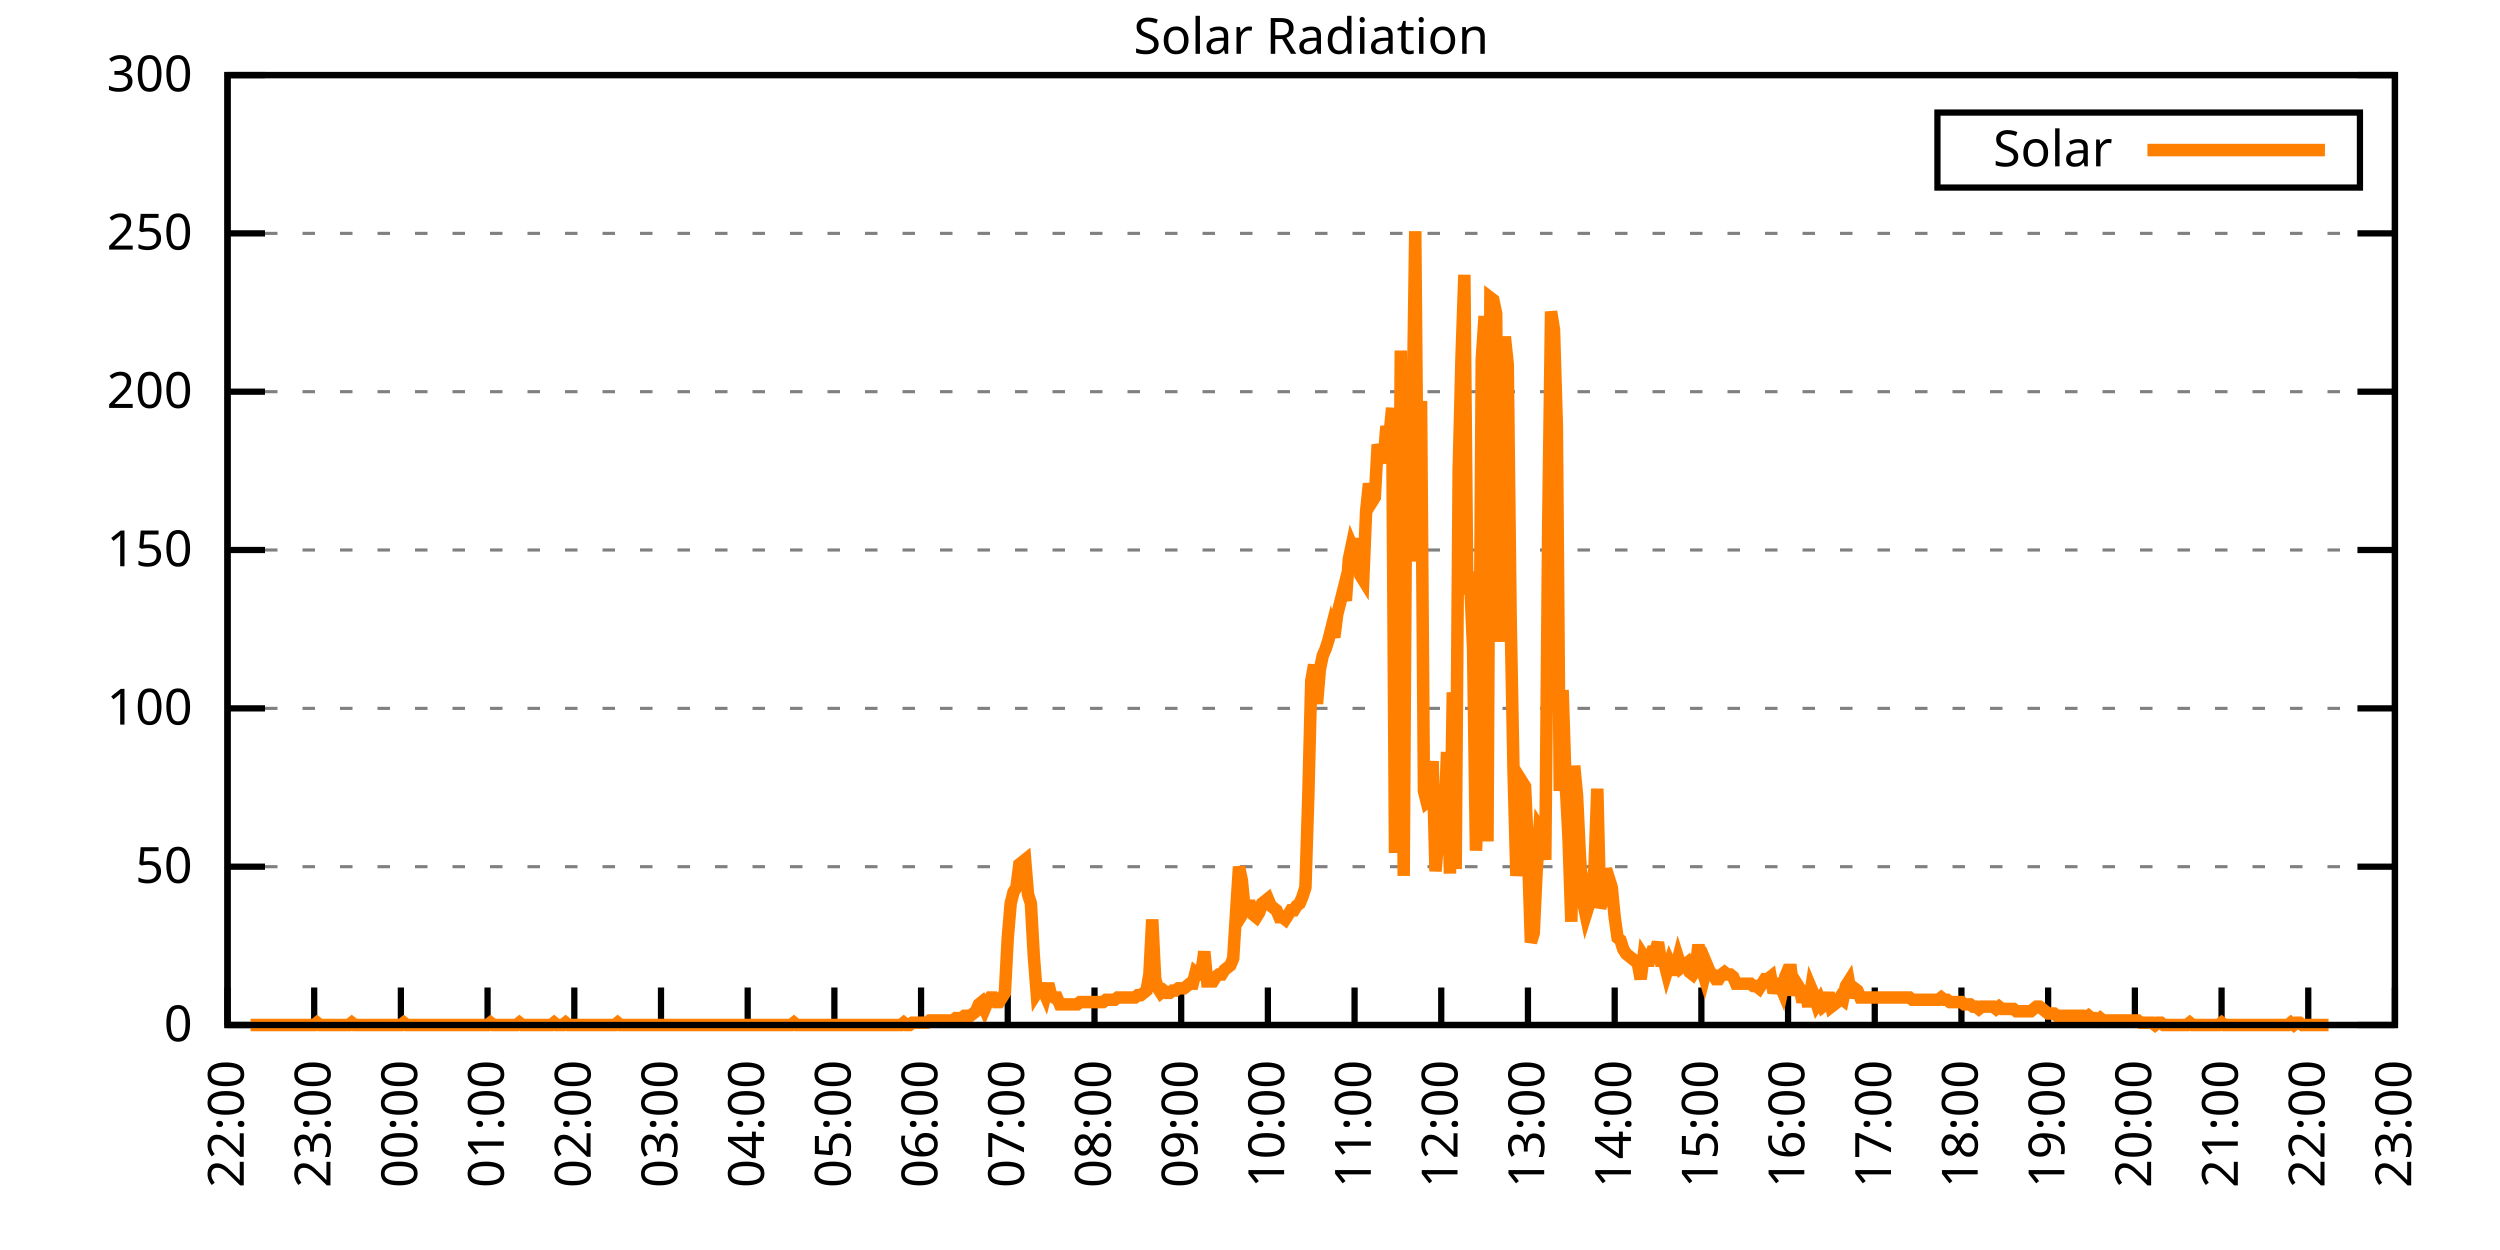
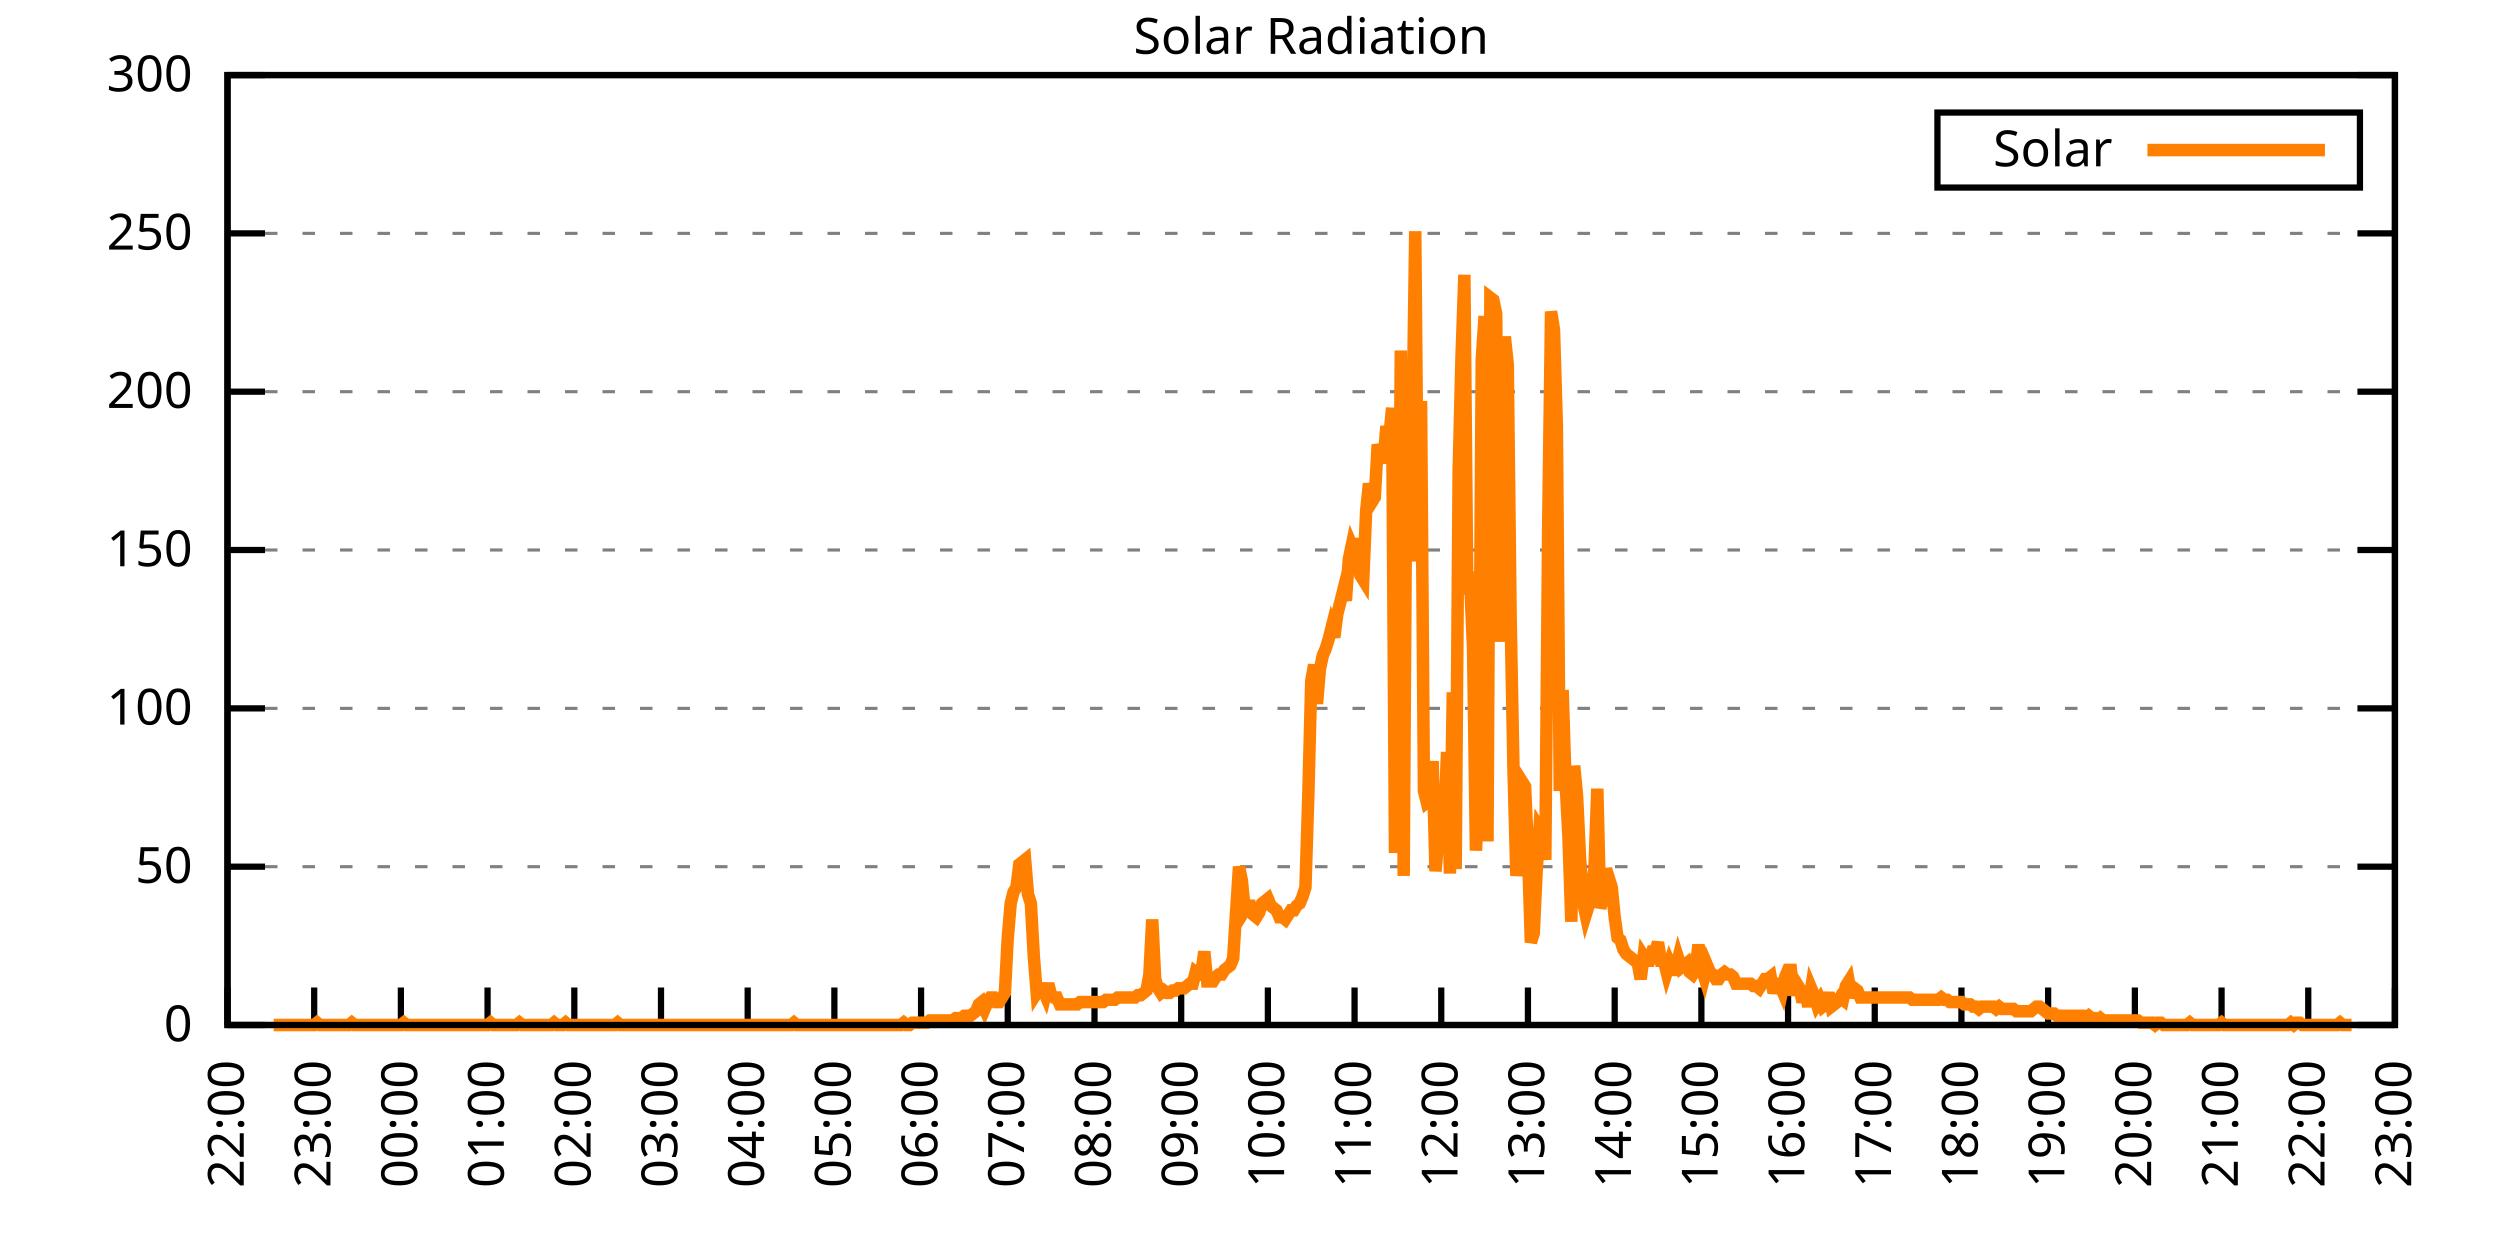
<svg xmlns="http://www.w3.org/2000/svg" xmlns:xlink="http://www.w3.org/1999/xlink" width="400" height="200" viewBox="0 0 400 200">
  <g id="gnuplot_canvas">
    <rect x="0" y="0" width="400" height="200" fill="none" />
    <defs>
      <circle id="gpDot" r="0.5" stroke-width="0.5" stroke="currentColor" />
      <path id="gpPt0" stroke-width="0.333" stroke="currentColor" d="M-1,0 h2 M0,-1 v2" />
      <path id="gpPt1" stroke-width="0.333" stroke="currentColor" d="M-1,-1 L1,1 M1,-1 L-1,1" />
      <path id="gpPt2" stroke-width="0.333" stroke="currentColor" d="M-1,0 L1,0 M0,-1 L0,1 M-1,-1 L1,1 M-1,1 L1,-1" />
      <rect id="gpPt3" stroke-width="0.333" stroke="currentColor" x="-1" y="-1" width="2" height="2" />
      <rect id="gpPt4" stroke-width="0.333" stroke="currentColor" fill="currentColor" x="-1" y="-1" width="2" height="2" />
      <circle id="gpPt5" stroke-width="0.333" stroke="currentColor" cx="0" cy="0" r="1" />
      <use xlink:href="#gpPt5" id="gpPt6" fill="currentColor" stroke="none" />
      <path id="gpPt7" stroke-width="0.333" stroke="currentColor" d="M0,-1.33 L-1.33,0.67 L1.33,0.67 z" />
      <use xlink:href="#gpPt7" id="gpPt8" fill="currentColor" stroke="none" />
      <use xlink:href="#gpPt7" id="gpPt9" stroke="currentColor" transform="rotate(180)" />
      <use xlink:href="#gpPt9" id="gpPt10" fill="currentColor" stroke="none" />
      <use xlink:href="#gpPt3" id="gpPt11" stroke="currentColor" transform="rotate(45)" />
      <use xlink:href="#gpPt11" id="gpPt12" fill="currentColor" stroke="none" />
      <path id="gpPt13" stroke-width="0.333" stroke="currentColor" d="M0,1.330 L1.265,0.411 L0.782,-1.067 L-0.782,-1.076 L-1.265,0.411 z" />
      <use xlink:href="#gpPt13" id="gpPt14" fill="currentColor" stroke="none" />
      <filter id="textbox" filterUnits="objectBoundingBox" x="0" y="0" height="1" width="1">
        <feFlood flood-color="white" flood-opacity="1" result="bgnd" />
        <feComposite in="SourceGraphic" in2="bgnd" operator="atop" />
      </filter>
      <filter id="greybox" filterUnits="objectBoundingBox" x="0" y="0" height="1" width="1">
        <feFlood flood-color="lightgrey" flood-opacity="1" result="grey" />
        <feComposite in="SourceGraphic" in2="grey" operator="atop" />
      </filter>
    </defs>
    <g fill="none" color="white" stroke="currentColor" stroke-width="1.00" stroke-linecap="butt" stroke-linejoin="miter">
</g>
    <g fill="none" color="black" stroke="currentColor" stroke-width="1.00" stroke-linecap="butt" stroke-linejoin="miter">
      <g stroke="none" shape-rendering="crispEdges">
        <polygon fill="rgb(255, 255, 255)" points="36.40,164.00 383.18,164.00 383.18,12.02 36.40,12.02 " />
      </g>
    </g>
    <g fill="none" color="black" stroke="currentColor" stroke-width="1.00" stroke-linecap="butt" stroke-linejoin="miter">
</g>
    <g fill="none" color="black" stroke="black" stroke-width="0.50" stroke-linecap="butt" stroke-linejoin="miter">
</g>
    <g fill="none" color="gray" stroke="currentColor" stroke-width="0.50" stroke-linecap="butt" stroke-linejoin="miter">
      <path stroke="gray" stroke-dasharray="2,4" class="gridline" d="M36.40,164.00 L383.19,164.00  " />
    </g>
    <g fill="none" color="gray" stroke="gray" stroke-width="1.00" stroke-linecap="butt" stroke-linejoin="miter">
</g>
    <g fill="none" color="black" stroke="currentColor" stroke-width="1.00" stroke-linecap="butt" stroke-linejoin="miter">
      <path stroke="black" d="M36.40,164.00 L42.40,164.00 M383.19,164.00 L377.19,164.00  " />
      <g transform="translate(30.80,166.60)" stroke="none" fill="black" font-family="Sans" font-size="8.00" text-anchor="end">
        <text>
          <tspan font-family="Sans"> 0</tspan>
        </text>
      </g>
    </g>
    <g fill="none" color="black" stroke="currentColor" stroke-width="1.00" stroke-linecap="butt" stroke-linejoin="miter">
</g>
    <g fill="none" color="black" stroke="black" stroke-width="0.50" stroke-linecap="butt" stroke-linejoin="miter">
</g>
    <g fill="none" color="gray" stroke="currentColor" stroke-width="0.50" stroke-linecap="butt" stroke-linejoin="miter">
      <path stroke="gray" stroke-dasharray="2,4" class="gridline" d="M36.40,138.67 L383.19,138.67  " />
    </g>
    <g fill="none" color="gray" stroke="gray" stroke-width="1.00" stroke-linecap="butt" stroke-linejoin="miter">
</g>
    <g fill="none" color="black" stroke="currentColor" stroke-width="1.00" stroke-linecap="butt" stroke-linejoin="miter">
      <path stroke="black" d="M36.40,138.67 L42.40,138.67 M383.19,138.67 L377.19,138.67  " />
      <g transform="translate(30.80,141.27)" stroke="none" fill="black" font-family="Sans" font-size="8.00" text-anchor="end">
        <text>
          <tspan font-family="Sans"> 50</tspan>
        </text>
      </g>
    </g>
    <g fill="none" color="black" stroke="currentColor" stroke-width="1.00" stroke-linecap="butt" stroke-linejoin="miter">
</g>
    <g fill="none" color="black" stroke="black" stroke-width="0.50" stroke-linecap="butt" stroke-linejoin="miter">
</g>
    <g fill="none" color="gray" stroke="currentColor" stroke-width="0.50" stroke-linecap="butt" stroke-linejoin="miter">
      <path stroke="gray" stroke-dasharray="2,4" class="gridline" d="M36.40,113.34 L383.19,113.34  " />
    </g>
    <g fill="none" color="gray" stroke="gray" stroke-width="1.00" stroke-linecap="butt" stroke-linejoin="miter">
</g>
    <g fill="none" color="black" stroke="currentColor" stroke-width="1.00" stroke-linecap="butt" stroke-linejoin="miter">
      <path stroke="black" d="M36.40,113.34 L42.40,113.34 M383.19,113.34 L377.19,113.34  " />
      <g transform="translate(30.80,115.94)" stroke="none" fill="black" font-family="Sans" font-size="8.00" text-anchor="end">
        <text>
          <tspan font-family="Sans"> 100</tspan>
        </text>
      </g>
    </g>
    <g fill="none" color="black" stroke="currentColor" stroke-width="1.00" stroke-linecap="butt" stroke-linejoin="miter">
</g>
    <g fill="none" color="black" stroke="black" stroke-width="0.50" stroke-linecap="butt" stroke-linejoin="miter">
</g>
    <g fill="none" color="gray" stroke="currentColor" stroke-width="0.50" stroke-linecap="butt" stroke-linejoin="miter">
      <path stroke="gray" stroke-dasharray="2,4" class="gridline" d="M36.40,88.00 L383.19,88.00  " />
    </g>
    <g fill="none" color="gray" stroke="gray" stroke-width="1.00" stroke-linecap="butt" stroke-linejoin="miter">
</g>
    <g fill="none" color="black" stroke="currentColor" stroke-width="1.00" stroke-linecap="butt" stroke-linejoin="miter">
      <path stroke="black" d="M36.40,88.00 L42.40,88.00 M383.19,88.00 L377.19,88.00  " />
      <g transform="translate(30.80,90.60)" stroke="none" fill="black" font-family="Sans" font-size="8.00" text-anchor="end">
        <text>
          <tspan font-family="Sans"> 150</tspan>
        </text>
      </g>
    </g>
    <g fill="none" color="black" stroke="currentColor" stroke-width="1.00" stroke-linecap="butt" stroke-linejoin="miter">
</g>
    <g fill="none" color="black" stroke="black" stroke-width="0.50" stroke-linecap="butt" stroke-linejoin="miter">
</g>
    <g fill="none" color="gray" stroke="currentColor" stroke-width="0.50" stroke-linecap="butt" stroke-linejoin="miter">
      <path stroke="gray" stroke-dasharray="2,4" class="gridline" d="M36.40,62.67 L383.19,62.67  " />
    </g>
    <g fill="none" color="gray" stroke="gray" stroke-width="1.00" stroke-linecap="butt" stroke-linejoin="miter">
</g>
    <g fill="none" color="black" stroke="currentColor" stroke-width="1.00" stroke-linecap="butt" stroke-linejoin="miter">
      <path stroke="black" d="M36.40,62.67 L42.40,62.67 M383.19,62.67 L377.19,62.67  " />
      <g transform="translate(30.80,65.27)" stroke="none" fill="black" font-family="Sans" font-size="8.00" text-anchor="end">
        <text>
          <tspan font-family="Sans"> 200</tspan>
        </text>
      </g>
    </g>
    <g fill="none" color="black" stroke="currentColor" stroke-width="1.00" stroke-linecap="butt" stroke-linejoin="miter">
</g>
    <g fill="none" color="black" stroke="black" stroke-width="0.50" stroke-linecap="butt" stroke-linejoin="miter">
</g>
    <g fill="none" color="gray" stroke="currentColor" stroke-width="0.50" stroke-linecap="butt" stroke-linejoin="miter">
      <path stroke="gray" stroke-dasharray="2,4" class="gridline" d="M36.40,37.34 L383.19,37.34  " />
    </g>
    <g fill="none" color="gray" stroke="gray" stroke-width="1.00" stroke-linecap="butt" stroke-linejoin="miter">
</g>
    <g fill="none" color="black" stroke="currentColor" stroke-width="1.00" stroke-linecap="butt" stroke-linejoin="miter">
      <path stroke="black" d="M36.40,37.34 L42.40,37.34 M383.19,37.34 L377.19,37.34  " />
      <g transform="translate(30.80,39.94)" stroke="none" fill="black" font-family="Sans" font-size="8.00" text-anchor="end">
        <text>
          <tspan font-family="Sans"> 250</tspan>
        </text>
      </g>
    </g>
    <g fill="none" color="black" stroke="currentColor" stroke-width="1.00" stroke-linecap="butt" stroke-linejoin="miter">
</g>
    <g fill="none" color="black" stroke="black" stroke-width="0.50" stroke-linecap="butt" stroke-linejoin="miter">
</g>
    <g fill="none" color="gray" stroke="currentColor" stroke-width="0.50" stroke-linecap="butt" stroke-linejoin="miter">
      <path stroke="gray" stroke-dasharray="2,4" class="gridline" d="M36.40,12.01 L383.19,12.01  " />
    </g>
    <g fill="none" color="gray" stroke="gray" stroke-width="1.00" stroke-linecap="butt" stroke-linejoin="miter">
</g>
    <g fill="none" color="black" stroke="currentColor" stroke-width="1.00" stroke-linecap="butt" stroke-linejoin="miter">
      <path stroke="black" d="M36.40,12.01 L42.40,12.01 M383.19,12.01 L377.19,12.01  " />
      <g transform="translate(30.80,14.61)" stroke="none" fill="black" font-family="Sans" font-size="8.00" text-anchor="end">
        <text>
          <tspan font-family="Sans"> 300</tspan>
        </text>
      </g>
    </g>
    <g fill="none" color="black" stroke="currentColor" stroke-width="1.00" stroke-linecap="butt" stroke-linejoin="miter">
      <path stroke="black" d="M36.40,164.00 L36.40,158.00  " />
      <g transform="translate(39.00,169.60) rotate(270.00)" stroke="none" fill="black" font-family="Sans" font-size="8.00" text-anchor="end">
        <text>
          <tspan font-family="Sans">22:00</tspan>
        </text>
      </g>
    </g>
    <g fill="none" color="black" stroke="currentColor" stroke-width="1.00" stroke-linecap="butt" stroke-linejoin="miter">
      <path stroke="black" d="M50.27,164.00 L50.27,158.00  " />
      <g transform="translate(52.87,169.60) rotate(270.00)" stroke="none" fill="black" font-family="Sans" font-size="8.00" text-anchor="end">
        <text>
          <tspan font-family="Sans">23:00</tspan>
        </text>
      </g>
    </g>
    <g fill="none" color="black" stroke="currentColor" stroke-width="1.00" stroke-linecap="butt" stroke-linejoin="miter">
      <path stroke="black" d="M64.14,164.00 L64.14,158.00  " />
      <g transform="translate(66.74,169.60) rotate(270.00)" stroke="none" fill="black" font-family="Sans" font-size="8.00" text-anchor="end">
        <text>
          <tspan font-family="Sans">00:00</tspan>
        </text>
      </g>
    </g>
    <g fill="none" color="black" stroke="currentColor" stroke-width="1.00" stroke-linecap="butt" stroke-linejoin="miter">
      <path stroke="black" d="M78.01,164.00 L78.01,158.00  " />
      <g transform="translate(80.61,169.60) rotate(270.00)" stroke="none" fill="black" font-family="Sans" font-size="8.00" text-anchor="end">
        <text>
          <tspan font-family="Sans">01:00</tspan>
        </text>
      </g>
    </g>
    <g fill="none" color="black" stroke="currentColor" stroke-width="1.00" stroke-linecap="butt" stroke-linejoin="miter">
      <path stroke="black" d="M91.89,164.00 L91.89,158.00  " />
      <g transform="translate(94.49,169.60) rotate(270.00)" stroke="none" fill="black" font-family="Sans" font-size="8.00" text-anchor="end">
        <text>
          <tspan font-family="Sans">02:00</tspan>
        </text>
      </g>
    </g>
    <g fill="none" color="black" stroke="currentColor" stroke-width="1.00" stroke-linecap="butt" stroke-linejoin="miter">
      <path stroke="black" d="M105.76,164.00 L105.76,158.00  " />
      <g transform="translate(108.36,169.60) rotate(270.00)" stroke="none" fill="black" font-family="Sans" font-size="8.00" text-anchor="end">
        <text>
          <tspan font-family="Sans">03:00</tspan>
        </text>
      </g>
    </g>
    <g fill="none" color="black" stroke="currentColor" stroke-width="1.00" stroke-linecap="butt" stroke-linejoin="miter">
      <path stroke="black" d="M119.63,164.00 L119.63,158.00  " />
      <g transform="translate(122.23,169.60) rotate(270.00)" stroke="none" fill="black" font-family="Sans" font-size="8.00" text-anchor="end">
        <text>
          <tspan font-family="Sans">04:00</tspan>
        </text>
      </g>
    </g>
    <g fill="none" color="black" stroke="currentColor" stroke-width="1.00" stroke-linecap="butt" stroke-linejoin="miter">
      <path stroke="black" d="M133.50,164.00 L133.50,158.00  " />
      <g transform="translate(136.10,169.60) rotate(270.00)" stroke="none" fill="black" font-family="Sans" font-size="8.00" text-anchor="end">
        <text>
          <tspan font-family="Sans">05:00</tspan>
        </text>
      </g>
    </g>
    <g fill="none" color="black" stroke="currentColor" stroke-width="1.00" stroke-linecap="butt" stroke-linejoin="miter">
      <path stroke="black" d="M147.37,164.00 L147.37,158.00  " />
      <g transform="translate(149.97,169.60) rotate(270.00)" stroke="none" fill="black" font-family="Sans" font-size="8.00" text-anchor="end">
        <text>
          <tspan font-family="Sans">06:00</tspan>
        </text>
      </g>
    </g>
    <g fill="none" color="black" stroke="currentColor" stroke-width="1.00" stroke-linecap="butt" stroke-linejoin="miter">
      <path stroke="black" d="M161.24,164.00 L161.24,158.00  " />
      <g transform="translate(163.84,169.60) rotate(270.00)" stroke="none" fill="black" font-family="Sans" font-size="8.00" text-anchor="end">
        <text>
          <tspan font-family="Sans">07:00</tspan>
        </text>
      </g>
    </g>
    <g fill="none" color="black" stroke="currentColor" stroke-width="1.00" stroke-linecap="butt" stroke-linejoin="miter">
      <path stroke="black" d="M175.12,164.00 L175.12,158.00  " />
      <g transform="translate(177.72,169.60) rotate(270.00)" stroke="none" fill="black" font-family="Sans" font-size="8.00" text-anchor="end">
        <text>
          <tspan font-family="Sans">08:00</tspan>
        </text>
      </g>
    </g>
    <g fill="none" color="black" stroke="currentColor" stroke-width="1.00" stroke-linecap="butt" stroke-linejoin="miter">
      <path stroke="black" d="M188.99,164.00 L188.99,158.00  " />
      <g transform="translate(191.59,169.60) rotate(270.00)" stroke="none" fill="black" font-family="Sans" font-size="8.00" text-anchor="end">
        <text>
          <tspan font-family="Sans">09:00</tspan>
        </text>
      </g>
    </g>
    <g fill="none" color="black" stroke="currentColor" stroke-width="1.00" stroke-linecap="butt" stroke-linejoin="miter">
      <path stroke="black" d="M202.86,164.00 L202.86,158.00  " />
      <g transform="translate(205.46,169.60) rotate(270.00)" stroke="none" fill="black" font-family="Sans" font-size="8.00" text-anchor="end">
        <text>
          <tspan font-family="Sans">10:00</tspan>
        </text>
      </g>
    </g>
    <g fill="none" color="black" stroke="currentColor" stroke-width="1.00" stroke-linecap="butt" stroke-linejoin="miter">
      <path stroke="black" d="M216.73,164.00 L216.73,158.00  " />
      <g transform="translate(219.33,169.60) rotate(270.00)" stroke="none" fill="black" font-family="Sans" font-size="8.00" text-anchor="end">
        <text>
          <tspan font-family="Sans">11:00</tspan>
        </text>
      </g>
    </g>
    <g fill="none" color="black" stroke="currentColor" stroke-width="1.00" stroke-linecap="butt" stroke-linejoin="miter">
      <path stroke="black" d="M230.60,164.00 L230.60,158.00  " />
      <g transform="translate(233.20,169.60) rotate(270.00)" stroke="none" fill="black" font-family="Sans" font-size="8.00" text-anchor="end">
        <text>
          <tspan font-family="Sans">12:00</tspan>
        </text>
      </g>
    </g>
    <g fill="none" color="black" stroke="currentColor" stroke-width="1.00" stroke-linecap="butt" stroke-linejoin="miter">
      <path stroke="black" d="M244.47,164.00 L244.47,158.00  " />
      <g transform="translate(247.07,169.60) rotate(270.00)" stroke="none" fill="black" font-family="Sans" font-size="8.00" text-anchor="end">
        <text>
          <tspan font-family="Sans">13:00</tspan>
        </text>
      </g>
    </g>
    <g fill="none" color="black" stroke="currentColor" stroke-width="1.00" stroke-linecap="butt" stroke-linejoin="miter">
      <path stroke="black" d="M258.35,164.00 L258.35,158.00  " />
      <g transform="translate(260.95,169.60) rotate(270.00)" stroke="none" fill="black" font-family="Sans" font-size="8.00" text-anchor="end">
        <text>
          <tspan font-family="Sans">14:00</tspan>
        </text>
      </g>
    </g>
    <g fill="none" color="black" stroke="currentColor" stroke-width="1.00" stroke-linecap="butt" stroke-linejoin="miter">
      <path stroke="black" d="M272.22,164.00 L272.22,158.00  " />
      <g transform="translate(274.82,169.60) rotate(270.00)" stroke="none" fill="black" font-family="Sans" font-size="8.00" text-anchor="end">
        <text>
          <tspan font-family="Sans">15:00</tspan>
        </text>
      </g>
    </g>
    <g fill="none" color="black" stroke="currentColor" stroke-width="1.00" stroke-linecap="butt" stroke-linejoin="miter">
      <path stroke="black" d="M286.09,164.00 L286.09,158.00  " />
      <g transform="translate(288.69,169.60) rotate(270.00)" stroke="none" fill="black" font-family="Sans" font-size="8.00" text-anchor="end">
        <text>
          <tspan font-family="Sans">16:00</tspan>
        </text>
      </g>
    </g>
    <g fill="none" color="black" stroke="currentColor" stroke-width="1.00" stroke-linecap="butt" stroke-linejoin="miter">
      <path stroke="black" d="M299.96,164.00 L299.96,158.00  " />
      <g transform="translate(302.56,169.60) rotate(270.00)" stroke="none" fill="black" font-family="Sans" font-size="8.00" text-anchor="end">
        <text>
          <tspan font-family="Sans">17:00</tspan>
        </text>
      </g>
    </g>
    <g fill="none" color="black" stroke="currentColor" stroke-width="1.00" stroke-linecap="butt" stroke-linejoin="miter">
      <path stroke="black" d="M313.83,164.00 L313.83,158.00  " />
      <g transform="translate(316.43,169.60) rotate(270.00)" stroke="none" fill="black" font-family="Sans" font-size="8.00" text-anchor="end">
        <text>
          <tspan font-family="Sans">18:00</tspan>
        </text>
      </g>
    </g>
    <g fill="none" color="black" stroke="currentColor" stroke-width="1.00" stroke-linecap="butt" stroke-linejoin="miter">
      <path stroke="black" d="M327.70,164.00 L327.70,158.00  " />
      <g transform="translate(330.30,169.60) rotate(270.00)" stroke="none" fill="black" font-family="Sans" font-size="8.00" text-anchor="end">
        <text>
          <tspan font-family="Sans">19:00</tspan>
        </text>
      </g>
    </g>
    <g fill="none" color="black" stroke="currentColor" stroke-width="1.00" stroke-linecap="butt" stroke-linejoin="miter">
      <path stroke="black" d="M341.58,164.00 L341.58,158.00  " />
      <g transform="translate(344.18,169.60) rotate(270.00)" stroke="none" fill="black" font-family="Sans" font-size="8.00" text-anchor="end">
        <text>
          <tspan font-family="Sans">20:00</tspan>
        </text>
      </g>
    </g>
    <g fill="none" color="black" stroke="currentColor" stroke-width="1.00" stroke-linecap="butt" stroke-linejoin="miter">
      <path stroke="black" d="M355.45,164.00 L355.45,158.00  " />
      <g transform="translate(358.05,169.60) rotate(270.00)" stroke="none" fill="black" font-family="Sans" font-size="8.00" text-anchor="end">
        <text>
          <tspan font-family="Sans">21:00</tspan>
        </text>
      </g>
    </g>
    <g fill="none" color="black" stroke="currentColor" stroke-width="1.00" stroke-linecap="butt" stroke-linejoin="miter">
      <path stroke="black" d="M369.32,164.00 L369.32,158.00  " />
      <g transform="translate(371.92,169.60) rotate(270.00)" stroke="none" fill="black" font-family="Sans" font-size="8.00" text-anchor="end">
        <text>
          <tspan font-family="Sans">22:00</tspan>
        </text>
      </g>
    </g>
    <g fill="none" color="black" stroke="currentColor" stroke-width="1.00" stroke-linecap="butt" stroke-linejoin="miter">
      <path stroke="black" d="M383.19,164.00 L383.19,158.00  " />
      <g transform="translate(385.79,169.60) rotate(270.00)" stroke="none" fill="black" font-family="Sans" font-size="8.00" text-anchor="end">
        <text>
          <tspan font-family="Sans">23:00</tspan>
        </text>
      </g>
    </g>
    <g fill="none" color="black" stroke="currentColor" stroke-width="1.00" stroke-linecap="butt" stroke-linejoin="miter">
</g>
    <g fill="none" color="black" stroke="currentColor" stroke-width="1.00" stroke-linecap="butt" stroke-linejoin="miter">
      <path stroke="black" d="M36.40,12.01 L36.40,164.00 L383.19,164.00 L383.19,12.01 L36.40,12.01 Z  " />
    </g>
    <g fill="none" color="black" stroke="currentColor" stroke-width="1.00" stroke-linecap="butt" stroke-linejoin="miter">
</g>
    <g fill="none" color="black" stroke="currentColor" stroke-width="1.00" stroke-linecap="butt" stroke-linejoin="miter">
      <path stroke="black" d="M309.99,30.01 L309.99,18.01 L377.59,18.01 L377.59,30.01 L309.99,30.01 Z  " />
    </g>
    <g id="Solar_Radiation_plot_1">
      <g fill="none" color="white" stroke="black" stroke-width="2.00" stroke-linecap="butt" stroke-linejoin="miter">
</g>
      <g fill="none" color="black" stroke="currentColor" stroke-width="2.00" stroke-linecap="butt" stroke-linejoin="miter">
        <g transform="translate(337.99,26.61)" stroke="none" fill="black" font-family="Sans" font-size="8.00" text-anchor="end">
          <text>
            <tspan font-family="Sans">Solar</tspan>
          </text>
        </g>
      </g>
      <g fill="none" color="black" stroke="currentColor" stroke-width="2.00" stroke-linecap="butt" stroke-linejoin="miter">
-         <path stroke="rgb(255, 127,   0)" d="M343.59,24.01 L371.99,24.01 M40.10,164.00 L40.56,164.00 L41.02,164.00 L41.49,164.00 L41.95,164.00 L42.41,164.00   L42.87,164.00 L43.34,164.00 L43.80,164.00 L44.26,164.00 L44.72,164.00 L45.19,164.00 L45.65,164.00 L46.11,164.00   L46.57,164.00 L47.03,164.00 L47.50,164.00 L47.96,164.00 L48.42,164.00 L48.88,164.00 L49.35,164.00 L49.81,164.00   L50.27,164.00 L50.73,163.63 L51.20,164.00 L51.66,164.00 L52.12,164.00 L52.58,164.00 L53.05,164.00 L53.51,164.00   L53.97,164.00 L54.43,164.00 L54.90,164.00 L55.36,164.00 L55.82,164.00 L56.28,163.63 L56.75,164.00 L57.21,164.00   L57.67,164.00 L58.13,164.00 L58.59,164.00 L59.06,164.00 L59.52,164.00 L59.98,164.00 L60.44,164.00 L60.91,164.00   L61.37,164.00 L61.83,164.00 L62.29,164.00 L62.76,164.00 L63.22,164.00 L63.68,164.00 L64.14,164.00 L64.61,163.63   L65.07,164.00 L65.53,164.00 L65.99,164.00 L66.46,164.00 L66.92,164.00 L67.38,164.00 L67.84,164.00 L68.30,164.00   L68.77,164.00 L69.23,164.00 L69.69,164.00 L70.15,164.00 L70.62,164.00 L71.08,164.00 L71.54,164.00 L72.00,164.00   L72.47,164.00 L72.93,164.00 L73.39,164.00 L73.85,164.00 L74.32,164.00 L74.78,164.00 L75.24,164.00 L75.70,164.00   L76.17,164.00 L76.63,164.00 L77.09,164.00 L77.55,164.00 L78.01,164.00 L78.48,163.63 L78.94,164.00 L79.40,164.00   L79.86,164.00 L80.33,164.00 L80.79,164.00 L81.25,164.00 L81.71,164.00 L82.18,164.00 L82.64,164.00 L83.10,163.63   L83.56,164.00 L84.03,164.00 L84.49,164.00 L84.95,164.00 L85.41,164.00 L85.88,164.00 L86.34,164.00 L86.80,164.00   L87.26,164.00 L87.72,164.00 L88.19,164.00 L88.65,163.63 L89.11,164.00 L89.57,164.00 L90.04,164.00 L90.50,163.63   L90.96,164.00 L91.42,164.00 L91.89,164.00 L92.35,164.00 L92.81,164.00 L93.27,164.00 L93.74,164.00 L94.20,164.00   L94.66,164.00 L95.12,164.00 L95.59,164.00 L96.05,164.00 L96.51,164.00 L96.97,164.00 L97.44,164.00 L97.90,164.00   L98.36,164.00 L98.82,163.63 L99.28,164.00 L99.75,164.00 L100.21,164.00 L100.67,164.00 L101.13,164.00 L101.60,164.00   L102.06,164.00 L102.52,164.00 L102.98,164.00 L103.45,164.00 L103.91,164.00 L104.37,164.00 L104.83,164.00 L105.30,164.00   L105.76,164.00 L106.22,164.00 L106.68,164.00 L107.15,164.00 L107.61,164.00 L108.07,164.00 L108.53,164.00 L108.99,164.00   L109.46,164.00 L109.92,164.00 L110.38,164.00 L110.84,164.00 L111.31,164.00 L111.77,164.00 L112.23,164.00 L112.69,164.00   L113.16,164.00 L113.62,164.00 L114.08,164.00 L114.54,164.00 L115.01,164.00 L115.47,164.00 L115.93,164.00 L116.39,164.00   L116.86,164.00 L117.32,164.00 L117.78,164.00 L118.24,164.00 L118.70,164.00 L119.17,164.00 L119.63,164.00 L120.09,164.00   L120.55,164.00 L121.02,164.00 L121.48,164.00 L121.94,164.00 L122.40,164.00 L122.87,164.00 L123.33,164.00 L123.79,164.00   L124.25,164.00 L124.72,164.00 L125.18,164.00 L125.64,164.00 L126.10,164.00 L126.57,164.00 L127.03,163.63 L127.49,164.00   L127.95,164.00 L128.41,164.00 L128.88,164.00 L129.34,164.00 L129.80,164.00 L130.26,164.00 L130.73,164.00 L131.19,164.00   L131.65,164.00 L132.11,164.00 L132.58,164.00 L133.04,164.00 L133.50,164.00 L133.96,164.00 L134.43,164.00 L134.89,164.00   L135.35,164.00 L135.81,164.00 L136.28,164.00 L136.74,164.00 L137.20,164.00 L137.66,164.00 L138.13,164.00 L138.59,164.00   L139.05,164.00 L139.51,164.00 L139.97,164.00 L140.44,164.00 L140.90,164.00 L141.36,164.00 L141.82,164.00 L142.29,164.00   L142.75,164.00 L143.21,164.00 L143.67,164.00 L144.14,164.00 L144.60,163.63 L145.06,164.00 L145.52,164.00 L145.99,163.63   L146.45,163.63 L146.91,163.63 L147.37,163.63 L147.84,163.63 L148.30,163.63 L148.76,163.27 L149.22,163.27 L149.68,163.27   L150.15,163.27 L150.61,163.27 L151.07,163.27 L151.53,163.27 L152.00,163.27 L152.46,163.27 L152.92,162.90 L153.38,162.90   L153.85,162.90 L154.31,162.53 L154.77,162.53 L155.23,162.53 L155.70,162.16 L156.16,161.80 L156.62,160.70 L157.08,160.33   L157.55,161.43 L158.01,160.33 L158.47,159.60 L158.93,159.60 L159.39,160.33 L159.86,160.33 L160.32,159.60 L160.78,158.86   L161.24,150.05 L161.71,144.55 L162.17,142.71 L162.63,141.98 L163.09,138.30 L163.56,137.94 L164.02,137.57 L164.48,143.08   L164.94,144.55 L165.41,152.99 L165.87,158.86 L166.33,158.13 L166.79,158.13 L167.26,159.23 L167.72,157.39 L168.18,159.23   L168.64,159.60 L169.10,159.60 L169.57,160.70 L170.03,160.70 L170.49,160.70 L170.95,160.70 L171.42,160.70 L171.88,160.70   L172.34,160.70 L172.80,160.33 L173.27,160.33 L173.73,160.33 L174.19,160.33 L174.65,160.33 L175.12,160.33 L175.58,160.33   L176.04,160.33 L176.50,160.33 L176.97,159.96 L177.43,159.96 L177.89,159.96 L178.35,159.96 L178.82,159.60 L179.28,159.60   L179.74,159.60 L180.20,159.60 L180.66,159.60 L181.13,159.60 L181.59,159.60 L182.05,159.23 L182.51,159.23 L182.98,158.86   L183.44,158.49 L183.90,155.92 L184.36,147.11 L184.83,156.66 L185.29,158.13 L185.75,158.86 L186.21,158.49 L186.68,158.86   L187.14,158.86 L187.60,158.49 L188.06,158.49 L188.53,158.13 L188.99,158.13 L189.45,158.13 L189.91,157.76 L190.37,157.39   L190.84,157.39 L191.30,155.56 L191.76,155.92 L192.22,155.56 L192.69,152.25 L193.15,157.03 L193.61,157.03 L194.07,157.03   L194.54,156.29 L195.00,155.92 L195.46,155.92 L195.92,155.19 L196.39,154.82 L196.85,154.46 L197.31,153.35 L197.77,146.01   L198.24,138.67 L198.70,140.87 L199.16,145.65 L199.62,144.91 L200.08,144.91 L200.55,146.38 L201.01,146.75 L201.47,146.01   L201.93,144.55 L202.40,144.18 L202.86,143.81 L203.32,144.91 L203.78,145.28 L204.25,145.65 L204.71,146.75 L205.17,146.75   L205.63,147.11 L206.10,146.38 L206.56,145.65 L207.02,145.65 L207.48,144.91 L207.95,144.55 L208.41,143.44 L208.87,141.98   L209.33,127.29 L209.80,108.94 L210.26,106.37 L210.72,112.61 L211.18,107.10 L211.64,104.90 L212.11,103.80 L212.57,102.33   L213.03,100.50 L213.49,101.96 L213.96,98.29 L214.42,96.46 L214.88,94.62 L215.34,96.09 L215.81,89.48 L216.27,87.28   L216.73,88.38 L217.19,86.18 L217.66,92.05 L218.12,92.79 L218.58,81.78 L219.04,77.37 L219.51,80.31 L219.97,79.57   L220.43,71.13 L220.89,72.60 L221.35,74.07 L221.82,68.19 L222.28,70.03 L222.74,65.26 L223.20,136.47 L223.67,115.91   L224.13,56.08 L224.59,140.14 L225.05,66.73 L225.52,65.99 L225.98,69.66 L226.44,36.99 L226.90,89.85 L227.37,64.16   L227.83,126.56 L228.29,128.39 L228.75,128.03 L229.22,121.79 L229.68,139.41 L230.14,133.90 L230.60,125.46 L231.06,132.43   L231.53,120.32 L231.99,139.77 L232.45,110.77 L232.91,139.04 L233.38,75.53 L233.84,57.18 L234.30,43.97 L234.76,93.52   L235.23,93.15 L235.69,103.80 L236.15,136.10 L236.61,126.93 L237.08,57.55 L237.54,50.57 L238.00,134.63 L238.46,47.64   L238.93,48.00 L239.39,50.21 L239.85,102.70 L240.31,58.65 L240.77,53.88 L241.24,58.28 L241.70,98.66 L242.16,123.25   L242.62,140.14 L243.09,135.37 L243.55,125.09 L244.01,125.82 L244.47,136.10 L244.94,150.79 L245.40,149.32 L245.86,139.41   L246.32,132.43 L246.79,133.17 L247.25,137.57 L247.71,83.98 L248.17,49.84 L248.64,52.78 L249.10,68.19 L249.56,126.56   L250.02,110.41 L250.49,125.09 L250.95,133.90 L251.41,147.48 L251.87,122.52 L252.33,127.29 L252.80,137.20 L253.26,144.18   L253.72,146.38 L254.18,144.91 L254.65,141.98 L255.11,139.04 L255.57,126.19 L256.03,145.28 L256.50,143.81 L256.96,139.04   L257.42,140.51 L257.88,141.98 L258.35,146.75 L258.81,150.05 L259.27,150.42 L259.73,151.89 L260.20,152.62 L260.66,152.99   L261.12,153.35 L261.58,153.72 L262.04,154.09 L262.51,156.66 L262.97,152.99 L263.43,153.72 L263.89,153.72 L264.36,152.25   L264.82,152.25 L265.28,150.79 L265.74,153.72 L266.21,153.72 L266.67,155.56 L267.13,154.09 L267.59,155.19 L268.06,155.19   L268.52,153.35 L268.98,154.82 L269.44,154.46 L269.91,154.09 L270.37,155.56 L270.83,155.92 L271.29,155.19 L271.75,151.15   L272.22,154.82 L272.68,156.29 L273.14,154.46 L273.60,155.56 L274.07,155.92 L274.53,156.66 L274.99,156.66 L275.45,155.92   L275.92,155.56 L276.38,155.92 L276.84,155.92 L277.30,156.29 L277.77,157.39 L278.23,157.39 L278.69,157.39 L279.15,157.39   L279.62,157.39 L280.08,157.39 L280.54,157.76 L281.00,157.76 L281.46,158.13 L281.93,157.39 L282.39,156.66 L282.85,156.66   L283.31,156.29 L283.78,158.86 L284.24,157.39 L284.70,157.39 L285.16,158.49 L285.63,156.29 L286.09,155.19 L286.55,155.19   L287.01,159.23 L287.48,157.39 L287.94,158.13 L288.40,160.33 L288.86,158.49 L289.33,161.06 L289.79,158.13 L290.25,159.23   L290.71,160.70 L291.18,159.96 L291.64,161.06 L292.10,160.70 L292.56,158.86 L293.02,161.06 L293.49,160.70 L293.95,160.33   L294.41,159.60 L294.87,159.96 L295.34,157.76 L295.80,157.03 L296.26,159.60 L296.72,158.13 L297.19,158.49 L297.65,159.60   L298.11,159.60 L298.57,159.60 L299.04,159.60 L299.50,159.60 L299.96,159.60 L300.42,159.60 L300.89,159.60 L301.35,159.60   L301.81,159.60 L302.27,159.60 L302.73,159.60 L303.20,159.60 L303.66,159.60 L304.12,159.60 L304.58,159.60 L305.05,159.60   L305.51,159.60 L305.97,159.96 L306.43,159.96 L306.90,159.96 L307.36,159.96 L307.82,159.96 L308.28,159.96 L308.75,159.96   L309.21,159.96 L309.67,159.96 L310.13,159.96 L310.60,159.60 L311.06,159.96 L311.52,159.96 L311.98,160.33 L312.44,160.33   L312.91,160.33 L313.37,160.33 L313.83,160.33 L314.29,160.70 L314.76,160.70 L315.22,160.70 L315.68,161.06 L316.14,161.06   L316.61,161.43 L317.07,161.06 L317.53,161.06 L317.99,161.06 L318.46,161.06 L318.92,161.06 L319.38,161.43 L319.84,161.06   L320.31,161.43 L320.77,161.43 L321.23,161.43 L321.69,161.43 L322.15,161.43 L322.62,161.80 L323.08,161.80 L323.54,161.80   L324.00,161.80 L324.47,161.80 L324.93,161.80 L325.39,161.43 L325.85,161.06 L326.32,161.06 L326.78,161.43 L327.24,161.80   L327.70,162.16 L328.17,162.16 L328.63,162.16 L329.09,162.53 L329.55,162.53 L330.02,162.53 L330.48,162.53 L330.94,162.53   L331.40,162.53 L331.87,162.53 L332.33,162.53 L332.79,162.53 L333.25,162.53 L333.71,162.90 L334.18,162.53 L334.64,162.90   L335.10,162.90 L335.56,163.27 L336.03,162.90 L336.49,163.27 L336.95,163.27 L337.41,163.27 L337.88,163.27 L338.34,163.27   L338.80,163.27 L339.26,163.27 L339.73,163.27 L340.19,163.27 L340.65,163.27 L341.11,163.27 L341.58,163.27 L342.04,163.27   L342.50,163.63 L342.96,163.63 L343.42,163.63 L343.89,163.63 L344.35,163.63 L344.81,164.00 L345.27,163.63 L345.74,163.63   L346.20,164.00 L346.66,164.00 L347.12,164.00 L347.59,164.00 L348.05,164.00 L348.51,164.00 L348.97,164.00 L349.44,164.00   L349.90,164.00 L350.36,163.63 L350.82,164.00 L351.29,164.00 L351.75,164.00 L352.21,164.00 L352.67,164.00 L353.13,164.00   L353.60,164.00 L354.06,164.00 L354.52,164.00 L354.98,164.00 L355.45,163.63 L355.91,164.00 L356.37,164.00 L356.83,164.00   L357.30,164.00 L357.76,164.00 L358.22,164.00 L358.68,164.00 L359.15,164.00 L359.61,164.00 L360.07,164.00 L360.53,164.00   L361.00,164.00 L361.46,164.00 L361.92,164.00 L362.38,164.00 L362.84,164.00 L363.31,164.00 L363.77,164.00 L364.23,164.00   L364.69,164.00 L365.16,164.00 L365.62,164.00 L366.08,164.00 L366.54,163.63 L367.01,164.00 L367.47,163.63 L367.93,163.63   L368.39,164.00 L368.86,164.00 L369.32,164.00 L369.78,164.00 L370.24,164.00 L370.71,164.00 L371.17,164.00 L371.63,164.00   L372.09,164.00 L372.56,164.00  " />
+         <path stroke="rgb(255, 127,   0)" d="M343.59,24.01 L371.99,24.01 M43.80,164.00 L44.26,164.00 L44.72,164.00 L45.19,164.00 L45.65,164.00 L46.11,164.00   L46.57,164.00 L47.03,164.00 L47.50,164.00 L47.96,164.00 L48.42,164.00 L48.88,164.00 L49.35,164.00 L49.81,164.00   L50.27,164.00 L50.73,163.63 L51.20,164.00 L51.66,164.00 L52.12,164.00 L52.58,164.00 L53.05,164.00 L53.51,164.00   L53.97,164.00 L54.43,164.00 L54.90,164.00 L55.36,164.00 L55.82,164.00 L56.28,163.63 L56.75,164.00 L57.21,164.00   L57.67,164.00 L58.13,164.00 L58.59,164.00 L59.06,164.00 L59.52,164.00 L59.98,164.00 L60.44,164.00 L60.91,164.00   L61.37,164.00 L61.83,164.00 L62.29,164.00 L62.76,164.00 L63.22,164.00 L63.68,164.00 L64.14,164.00 L64.61,163.63   L65.07,164.00 L65.53,164.00 L65.99,164.00 L66.46,164.00 L66.92,164.00 L67.38,164.00 L67.84,164.00 L68.30,164.00   L68.77,164.00 L69.23,164.00 L69.69,164.00 L70.15,164.00 L70.62,164.00 L71.08,164.00 L71.54,164.00 L72.00,164.00   L72.47,164.00 L72.93,164.00 L73.39,164.00 L73.85,164.00 L74.32,164.00 L74.78,164.00 L75.24,164.00 L75.70,164.00   L76.17,164.00 L76.63,164.00 L77.09,164.00 L77.55,164.00 L78.01,164.00 L78.48,163.63 L78.94,164.00 L79.40,164.00   L79.86,164.00 L80.33,164.00 L80.79,164.00 L81.25,164.00 L81.71,164.00 L82.18,164.00 L82.64,164.00 L83.10,163.63   L83.56,164.00 L84.03,164.00 L84.49,164.00 L84.95,164.00 L85.41,164.00 L85.88,164.00 L86.34,164.00 L86.80,164.00   L87.26,164.00 L87.72,164.00 L88.19,164.00 L88.65,163.63 L89.11,164.00 L89.57,164.00 L90.04,164.00 L90.50,163.63   L90.96,164.00 L91.42,164.00 L91.89,164.00 L92.35,164.00 L92.81,164.00 L93.27,164.00 L93.74,164.00 L94.20,164.00   L94.66,164.00 L95.12,164.00 L95.59,164.00 L96.05,164.00 L96.51,164.00 L96.97,164.00 L97.44,164.00 L97.90,164.00   L98.36,164.00 L98.82,163.63 L99.28,164.00 L99.75,164.00 L100.21,164.00 L100.67,164.00 L101.13,164.00 L101.60,164.00   L102.06,164.00 L102.52,164.00 L102.98,164.00 L103.45,164.00 L103.91,164.00 L104.37,164.00 L104.83,164.00 L105.30,164.00   L105.76,164.00 L106.22,164.00 L106.68,164.00 L107.15,164.00 L107.61,164.00 L108.07,164.00 L108.53,164.00 L108.99,164.00   L109.46,164.00 L109.92,164.00 L110.38,164.00 L110.84,164.00 L111.31,164.00 L111.77,164.00 L112.23,164.00 L112.69,164.00   L113.16,164.00 L113.62,164.00 L114.08,164.00 L114.54,164.00 L115.01,164.00 L115.47,164.00 L115.93,164.00 L116.39,164.00   L116.86,164.00 L117.32,164.00 L117.78,164.00 L118.24,164.00 L118.70,164.00 L119.17,164.00 L119.63,164.00 L120.09,164.00   L120.55,164.00 L121.02,164.00 L121.48,164.00 L121.94,164.00 L122.40,164.00 L122.87,164.00 L123.33,164.00 L123.79,164.00   L124.25,164.00 L124.72,164.00 L125.18,164.00 L125.64,164.00 L126.10,164.00 L126.57,164.00 L127.03,163.63 L127.49,164.00   L127.95,164.00 L128.41,164.00 L128.88,164.00 L129.34,164.00 L129.80,164.00 L130.26,164.00 L130.73,164.00 L131.19,164.00   L131.65,164.00 L132.11,164.00 L132.58,164.00 L133.04,164.00 L133.50,164.00 L133.96,164.00 L134.43,164.00 L134.89,164.00   L135.35,164.00 L135.81,164.00 L136.28,164.00 L136.74,164.00 L137.20,164.00 L137.66,164.00 L138.13,164.00 L138.59,164.00   L139.05,164.00 L139.51,164.00 L139.97,164.00 L140.44,164.00 L140.90,164.00 L141.36,164.00 L141.82,164.00 L142.29,164.00   L142.75,164.00 L143.21,164.00 L143.67,164.00 L144.14,164.00 L144.60,163.63 L145.06,164.00 L145.52,164.00 L145.99,163.63   L146.45,163.63 L146.91,163.63 L147.37,163.63 L147.84,163.63 L148.30,163.63 L148.76,163.27 L149.22,163.27 L149.68,163.27   L150.15,163.27 L150.61,163.27 L151.07,163.27 L151.53,163.27 L152.00,163.27 L152.46,163.27 L152.92,162.90 L153.38,162.90   L153.85,162.90 L154.31,162.53 L154.77,162.53 L155.23,162.53 L155.70,162.16 L156.16,161.80 L156.62,160.70 L157.08,160.33   L157.55,161.43 L158.01,160.33 L158.47,159.60 L158.93,159.60 L159.39,160.33 L159.86,160.33 L160.32,159.60 L160.78,158.86   L161.24,150.05 L161.71,144.55 L162.17,142.71 L162.63,141.98 L163.09,138.30 L163.56,137.94 L164.02,137.57 L164.48,143.08   L164.94,144.55 L165.41,152.99 L165.87,158.86 L166.33,158.13 L166.79,158.13 L167.26,159.23 L167.72,157.39 L168.18,159.23   L168.64,159.60 L169.10,159.60 L169.57,160.70 L170.03,160.70 L170.49,160.70 L170.95,160.70 L171.42,160.70 L171.88,160.70   L172.34,160.70 L172.80,160.33 L173.27,160.33 L173.73,160.33 L174.19,160.33 L174.65,160.33 L175.12,160.33 L175.58,160.33   L176.04,160.33 L176.50,160.33 L176.97,159.96 L177.43,159.96 L177.89,159.96 L178.35,159.96 L178.82,159.60 L179.28,159.60   L179.74,159.60 L180.20,159.60 L180.66,159.60 L181.13,159.60 L181.59,159.60 L182.05,159.23 L182.51,159.23 L182.98,158.86   L183.44,158.49 L183.90,155.92 L184.36,147.11 L184.83,156.66 L185.29,158.13 L185.75,158.86 L186.21,158.49 L186.68,158.86   L187.14,158.86 L187.60,158.49 L188.06,158.49 L188.53,158.13 L188.99,158.13 L189.45,158.13 L189.91,157.76 L190.37,157.39   L190.84,157.39 L191.30,155.56 L191.76,155.92 L192.22,155.56 L192.69,152.25 L193.15,157.03 L193.61,157.03 L194.07,157.03   L194.54,156.29 L195.00,155.92 L195.46,155.92 L195.92,155.19 L196.39,154.82 L196.85,154.46 L197.31,153.35 L197.77,146.01   L198.24,138.67 L198.70,140.87 L199.16,145.65 L199.62,144.91 L200.08,144.91 L200.55,146.38 L201.01,146.75 L201.47,146.01   L201.93,144.55 L202.40,144.18 L202.86,143.81 L203.32,144.91 L203.78,145.28 L204.25,145.65 L204.71,146.75 L205.17,146.75   L205.63,147.11 L206.10,146.38 L206.56,145.65 L207.02,145.65 L207.48,144.91 L207.95,144.55 L208.41,143.44 L208.87,141.98   L209.33,127.29 L209.80,108.94 L210.26,106.37 L210.72,112.61 L211.18,107.10 L211.64,104.90 L212.11,103.80 L212.57,102.33   L213.03,100.50 L213.49,101.96 L213.96,98.29 L214.42,96.46 L214.88,94.62 L215.34,96.09 L215.81,89.48 L216.27,87.28   L216.73,88.38 L217.19,86.18 L217.66,92.05 L218.12,92.79 L218.58,81.78 L219.04,77.37 L219.51,80.31 L219.97,79.57   L220.43,71.13 L220.89,72.60 L221.35,74.07 L221.82,68.19 L222.28,70.03 L222.74,65.26 L223.20,136.47 L223.67,115.91   L224.13,56.08 L224.59,140.14 L225.05,66.73 L225.52,65.99 L225.98,69.66 L226.44,36.99 L226.90,89.85 L227.37,64.16   L227.83,126.56 L228.29,128.39 L228.75,128.03 L229.22,121.79 L229.68,139.41 L230.14,133.90 L230.60,125.46 L231.06,132.43   L231.53,120.32 L231.99,139.77 L232.45,110.77 L232.91,139.04 L233.38,75.53 L233.84,57.18 L234.30,43.97 L234.76,93.52   L235.23,93.15 L235.69,103.80 L236.15,136.10 L236.61,126.93 L237.08,57.55 L237.54,50.57 L238.00,134.63 L238.46,47.64   L238.93,48.00 L239.39,50.21 L239.85,102.70 L240.31,58.65 L240.77,53.88 L241.24,58.28 L241.70,98.66 L242.16,123.25   L242.62,140.14 L243.09,135.37 L243.55,125.09 L244.01,125.82 L244.47,136.10 L244.94,150.79 L245.40,149.32 L245.86,139.41   L246.32,132.43 L246.79,133.17 L247.25,137.57 L247.71,83.98 L248.17,49.84 L248.64,52.78 L249.10,68.19 L249.56,126.56   L250.02,110.41 L250.49,125.09 L250.95,133.90 L251.41,147.48 L251.87,122.52 L252.33,127.29 L252.80,137.20 L253.26,144.18   L253.72,146.38 L254.18,144.91 L254.65,141.98 L255.11,139.04 L255.57,126.19 L256.03,145.28 L256.50,143.81 L256.96,139.04   L257.42,140.51 L257.88,141.98 L258.35,146.75 L258.81,150.05 L259.27,150.42 L259.73,151.89 L260.20,152.62 L260.66,152.99   L261.12,153.35 L261.58,153.72 L262.04,154.09 L262.51,156.66 L262.97,152.99 L263.43,153.72 L263.89,153.72 L264.36,152.25   L264.82,152.25 L265.28,150.79 L265.74,153.72 L266.21,153.72 L266.67,155.56 L267.13,154.09 L267.59,155.19 L268.06,155.19   L268.52,153.35 L268.98,154.82 L269.44,154.46 L269.91,154.09 L270.37,155.56 L270.83,155.92 L271.29,155.19 L271.75,151.15   L272.22,154.82 L272.68,156.29 L273.14,154.46 L273.60,155.56 L274.07,155.92 L274.53,156.66 L274.99,156.66 L275.45,155.92   L275.92,155.56 L276.38,155.92 L276.84,155.92 L277.30,156.29 L277.77,157.39 L278.23,157.39 L278.69,157.39 L279.15,157.39   L279.62,157.39 L280.08,157.39 L280.54,157.76 L281.00,157.76 L281.46,158.13 L281.93,157.39 L282.39,156.66 L282.85,156.66   L283.31,156.29 L283.78,158.86 L284.24,157.39 L284.70,157.39 L285.16,158.49 L285.63,156.29 L286.09,155.19 L286.55,155.19   L287.01,159.23 L287.48,157.39 L287.94,158.13 L288.40,160.33 L288.86,158.49 L289.33,161.06 L289.79,158.13 L290.25,159.23   L290.71,160.70 L291.18,159.96 L291.64,161.06 L292.10,160.70 L292.56,158.86 L293.02,161.06 L293.49,160.70 L293.95,160.33   L294.41,159.60 L294.87,159.96 L295.34,157.76 L295.80,157.03 L296.26,159.60 L296.72,158.13 L297.19,158.49 L297.65,159.60   L298.11,159.60 L298.57,159.60 L299.04,159.60 L299.50,159.60 L299.96,159.60 L300.42,159.60 L300.89,159.60 L301.35,159.60   L301.81,159.60 L302.27,159.60 L302.73,159.60 L303.20,159.60 L303.66,159.60 L304.12,159.60 L304.58,159.60 L305.05,159.60   L305.51,159.60 L305.97,159.96 L306.43,159.96 L306.90,159.96 L307.36,159.96 L307.82,159.96 L308.28,159.96 L308.75,159.96   L309.21,159.96 L309.67,159.96 L310.13,159.96 L310.60,159.60 L311.06,159.96 L311.52,159.96 L311.98,160.33 L312.44,160.33   L312.91,160.33 L313.37,160.33 L313.83,160.33 L314.29,160.70 L314.76,160.70 L315.22,160.70 L315.68,161.06 L316.14,161.06   L316.61,161.43 L317.07,161.06 L317.53,161.06 L317.99,161.06 L318.46,161.06 L318.92,161.06 L319.38,161.43 L319.84,161.06   L320.31,161.43 L320.77,161.43 L321.23,161.43 L321.69,161.43 L322.15,161.43 L322.62,161.80 L323.08,161.80 L323.54,161.80   L324.00,161.80 L324.47,161.80 L324.93,161.80 L325.39,161.43 L325.85,161.06 L326.32,161.06 L326.78,161.43 L327.24,161.80   L327.70,162.16 L328.17,162.16 L328.63,162.16 L329.09,162.53 L329.55,162.53 L330.02,162.53 L330.48,162.53 L330.94,162.53   L331.40,162.53 L331.87,162.53 L332.33,162.53 L332.79,162.53 L333.25,162.53 L333.71,162.90 L334.18,162.53 L334.64,162.90   L335.10,162.90 L335.56,163.27 L336.03,162.90 L336.49,163.27 L336.95,163.27 L337.41,163.27 L337.88,163.27 L338.34,163.27   L338.80,163.27 L339.26,163.27 L339.73,163.27 L340.19,163.27 L340.65,163.27 L341.11,163.27 L341.58,163.27 L342.04,163.27   L342.50,163.63 L342.96,163.63 L343.42,163.63 L343.89,163.63 L344.35,163.63 L344.81,164.00 L345.27,163.63 L345.74,163.63   L346.20,164.00 L346.66,164.00 L347.12,164.00 L347.59,164.00 L348.05,164.00 L348.51,164.00 L348.97,164.00 L349.44,164.00   L349.90,164.00 L350.36,163.63 L350.82,164.00 L351.29,164.00 L351.75,164.00 L352.21,164.00 L352.67,164.00 L353.13,164.00   L353.60,164.00 L354.06,164.00 L354.52,164.00 L354.98,164.00 L355.45,163.63 L355.91,164.00 L356.37,164.00 L356.83,164.00   L357.30,164.00 L357.76,164.00 L358.22,164.00 L358.68,164.00 L359.15,164.00 L359.61,164.00 L360.07,164.00 L360.53,164.00   L361.00,164.00 L361.46,164.00 L361.92,164.00 L362.38,164.00 L362.84,164.00 L363.31,164.00 L363.77,164.00 L364.23,164.00   L364.69,164.00 L365.16,164.00 L365.62,164.00 L366.08,164.00 L366.54,163.63 L367.01,164.00 L367.47,163.63 L367.93,163.63   L368.39,164.00 L368.86,164.00 L369.32,164.00 L369.78,164.00 L370.24,164.00 L370.71,164.00 L371.17,164.00 L371.63,164.00   L372.09,164.00 L372.56,164.00 L373.02,164.00 L373.48,164.00 L373.94,164.00 L374.40,163.63 L374.87,164.00 L375.33,164.00   L375.79,164.00 L376.25,164.00  " />
      </g>
    </g>
    <g fill="none" color="black" stroke="currentColor" stroke-width="2.00" stroke-linecap="butt" stroke-linejoin="miter">
</g>
    <g fill="none" color="black" stroke="black" stroke-width="1.00" stroke-linecap="butt" stroke-linejoin="miter">
</g>
    <g fill="none" color="black" stroke="currentColor" stroke-width="1.00" stroke-linecap="butt" stroke-linejoin="miter">
      <path stroke="black" d="M36.40,12.01 L36.40,164.00 L383.19,164.00 L383.19,12.01 L36.40,12.01 Z  " />
      <g transform="translate(6.80,88.01) rotate(270.00)" stroke="none" fill="black" font-family="Sans" font-size="8.00" text-anchor="middle">
        <text />
      </g>
    </g>
    <g fill="none" color="black" stroke="currentColor" stroke-width="1.00" stroke-linecap="butt" stroke-linejoin="miter">
</g>
    <g fill="none" color="black" stroke="currentColor" stroke-width="1.00" stroke-linecap="butt" stroke-linejoin="miter">
      <g transform="translate(209.79,8.61)" stroke="none" fill="black" font-family="Sans" font-size="8.00" text-anchor="middle">
        <text>
          <tspan font-family="Sans">Solar Radiation</tspan>
        </text>
      </g>
    </g>
    <g fill="none" color="black" stroke="currentColor" stroke-width="1.00" stroke-linecap="butt" stroke-linejoin="miter">
</g>
  </g>
</svg>
